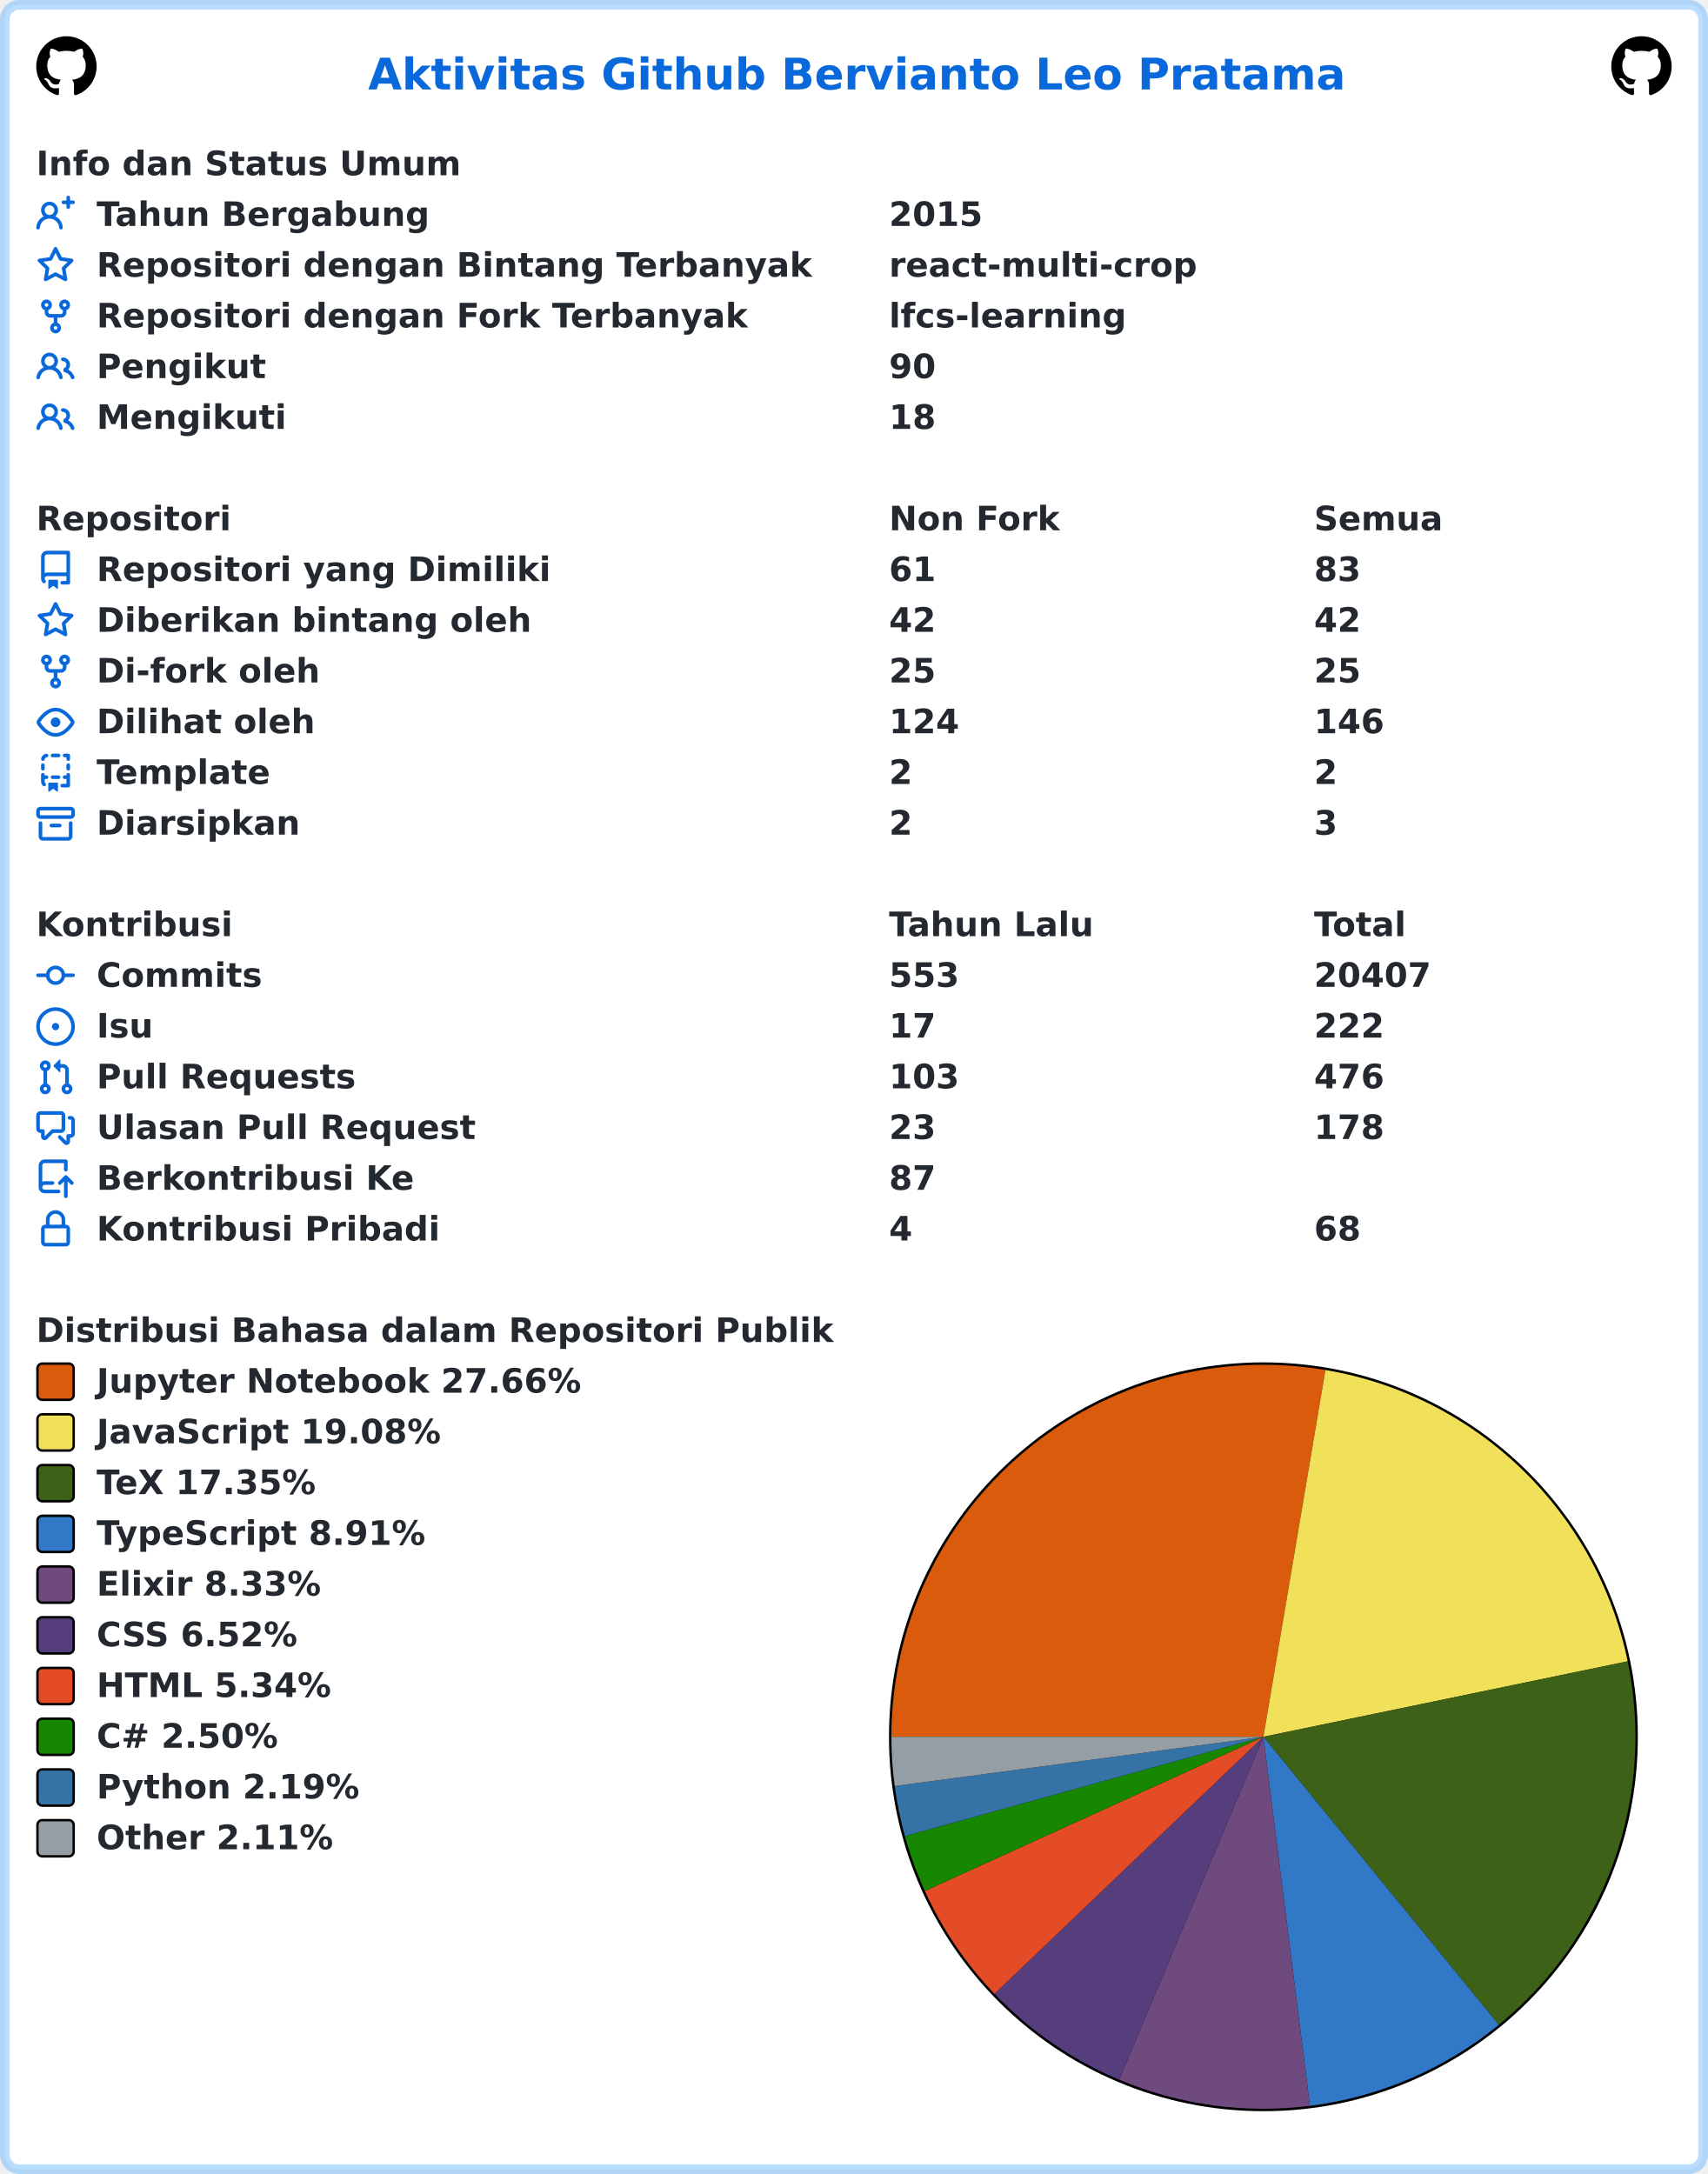
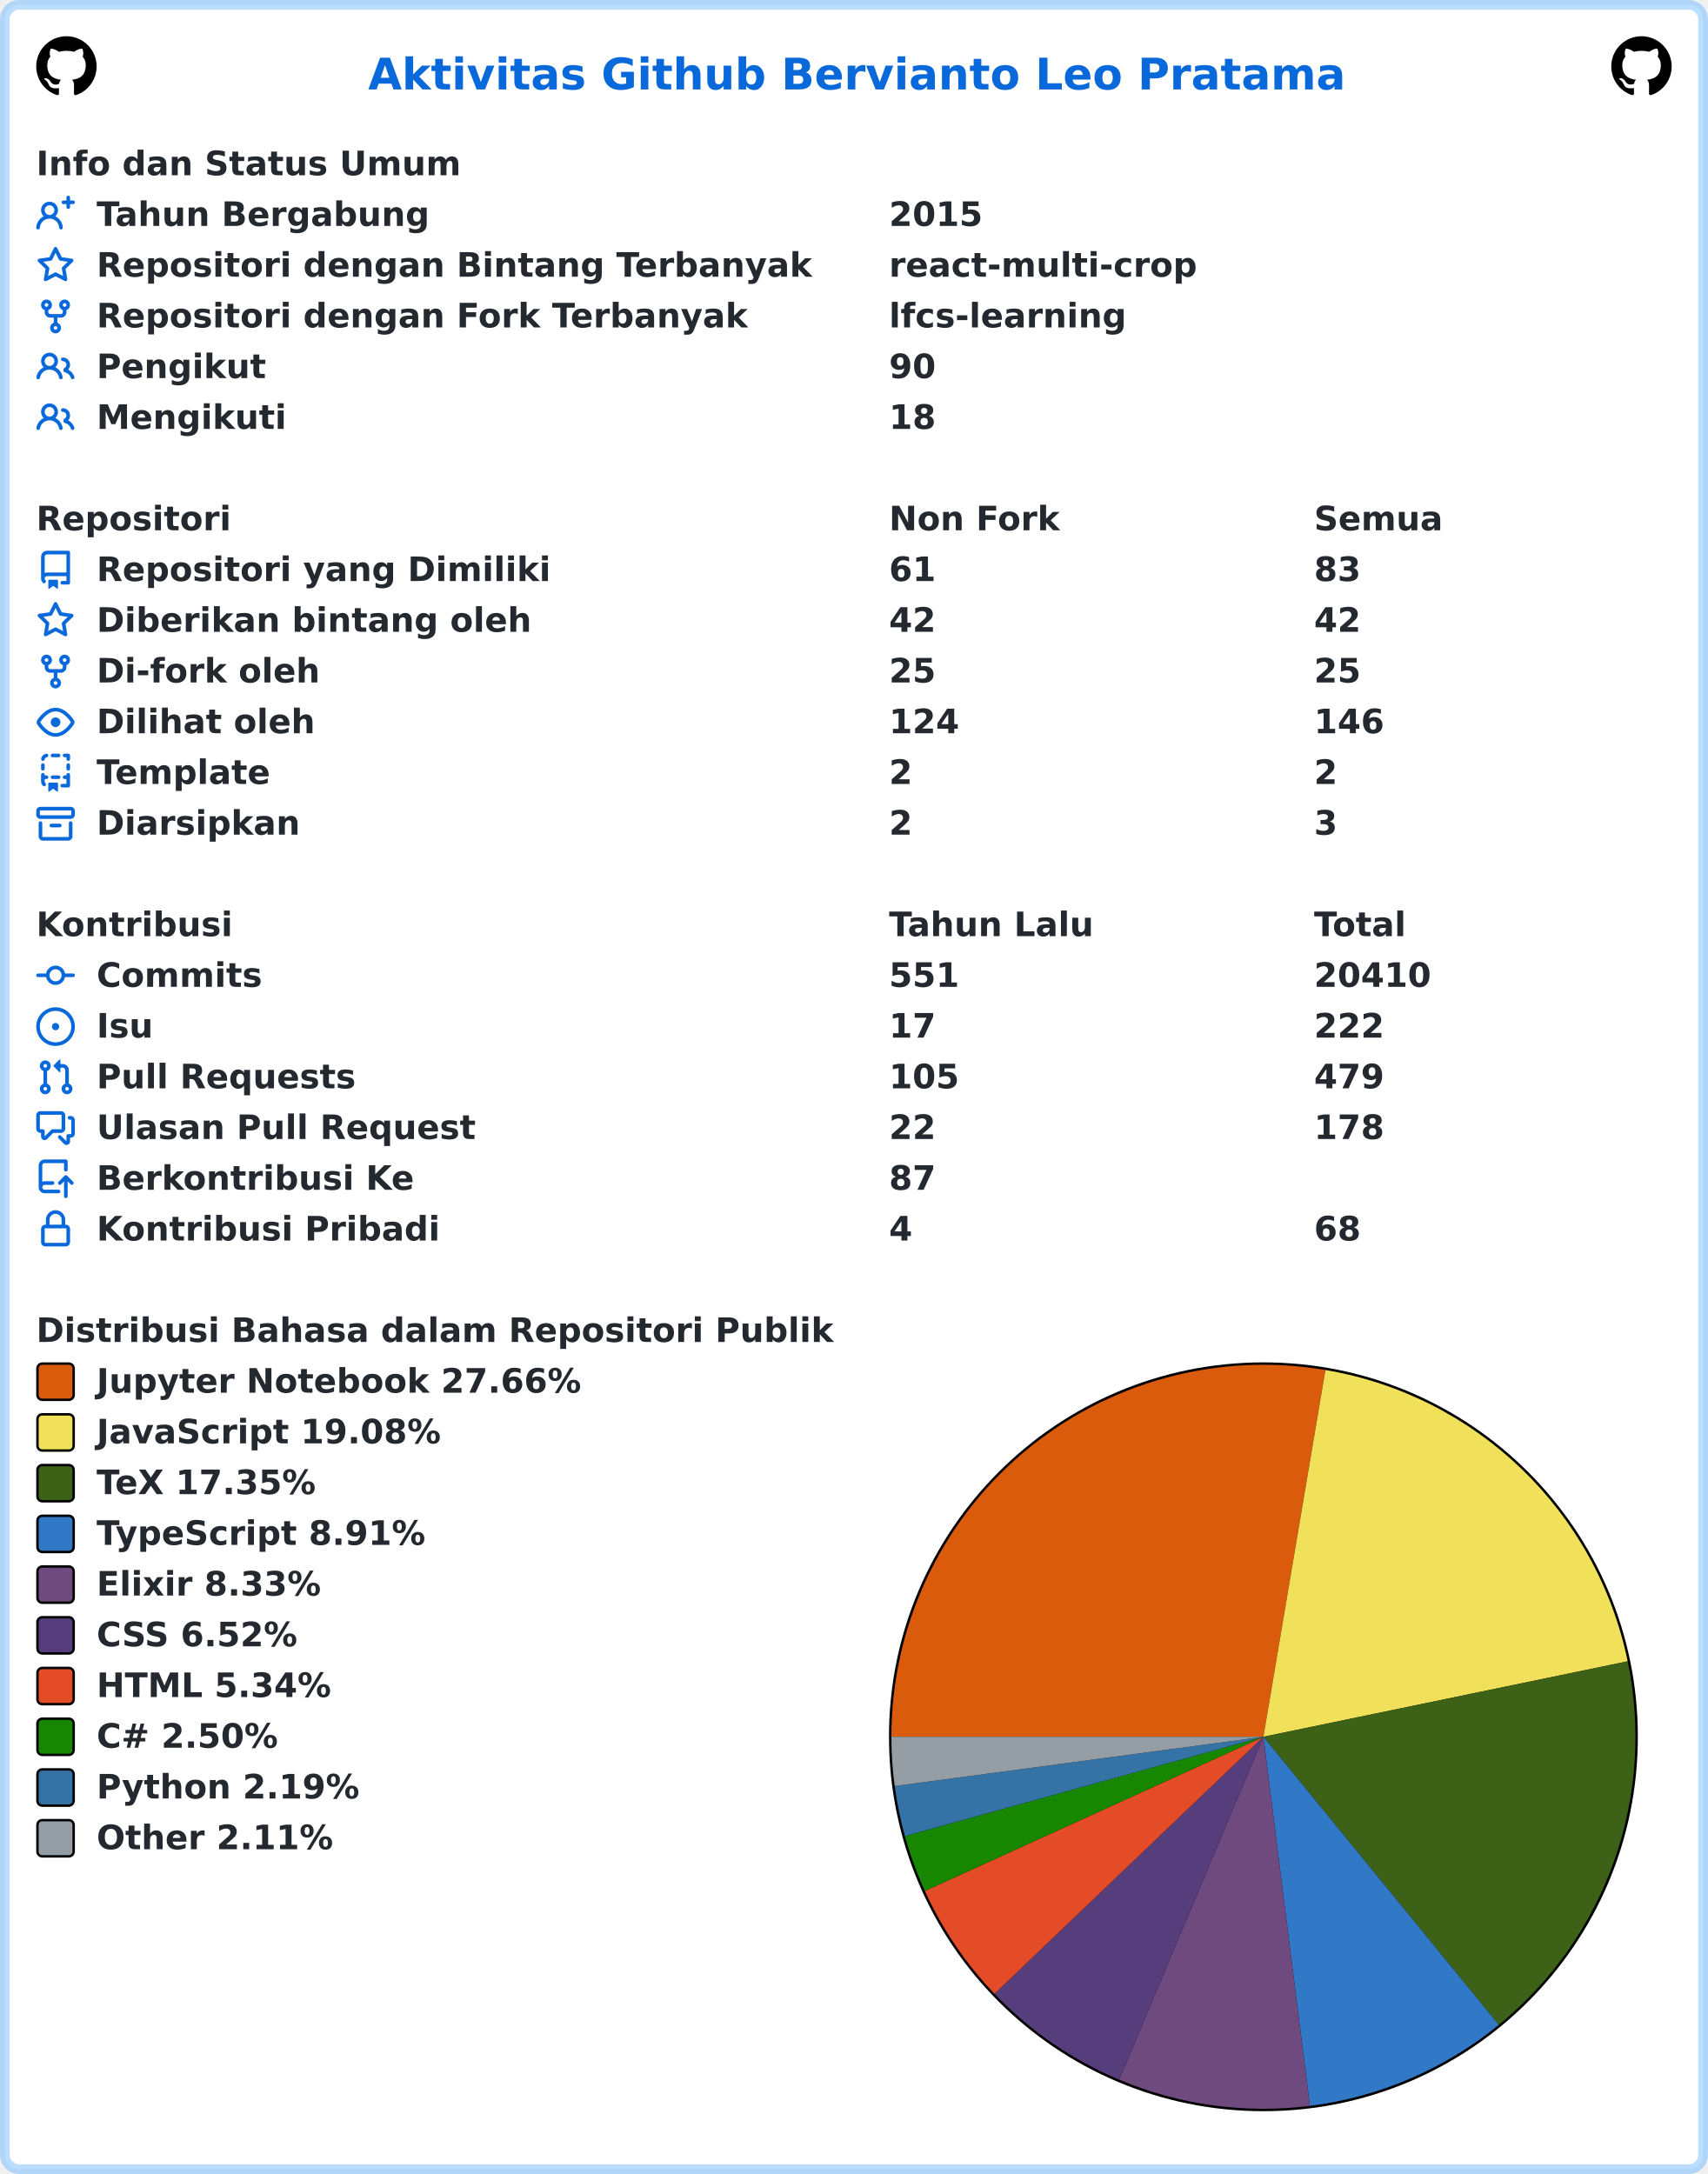
<svg xmlns="http://www.w3.org/2000/svg" width="707" height="900" viewBox="0 0 707 900" lang="id" xml:lang="id">
  <rect x="2" y="2" stroke-width="4" rx="6" width="703" height="896" stroke="rgba(84,174,255,0.4)" fill="#ffffff" />
  <g font-weight="600" font-size="110pt" font-family="Verdana,Geneva,DejaVu Sans,sans-serif" text-rendering="geometricPrecision">
    <text x="1239" y="301" lengthAdjust="spacingAndGlyphs" textLength="3261" transform="scale(0.123)" fill="#0969da">Aktivitas Github Bervianto Leo Pratama</text>
    <svg x="15" y="15" width="25" height="25" viewBox="0 0 16 16">
      <path fill="#000000" fill-rule="evenodd" d="M8 0C3.58 0 0 3.58 0 8c0 3.54 2.29 6.53 5.47 7.59.4.07.55-.17.55-.38 0-.19-.01-.82-.01-1.49-2.01.37-2.53-.49-2.69-.94-.09-.23-.48-.94-.82-1.13-.28-.15-.68-.52-.01-.53.63-.01 1.08.58 1.23.82.72 1.21 1.87.87 2.33.66.07-.52.28-.87.51-1.07-1.78-.2-3.64-.89-3.64-3.95 0-.87.31-1.59.82-2.15-.08-.2-.36-1.02.08-2.12 0 0 .67-.21 2.2.82.64-.18 1.32-.27 2-.27.68 0 1.36.09 2 .27 1.53-1.04 2.2-.82 2.2-.82.44 1.1.16 1.92.08 2.12.51.56.82 1.27.82 2.15 0 3.07-1.87 3.75-3.65 3.95.29.25.54.73.54 1.48 0 1.07-.01 1.93-.01 2.2 0 .21.15.46.55.38A8.013 8.013 0 0016 8c0-4.42-3.58-8-8-8z" />
    </svg>
    <svg x="667" y="15" width="25" height="25" viewBox="0 0 16 16">
      <path fill="#000000" fill-rule="evenodd" d="M8 0C3.58 0 0 3.58 0 8c0 3.54 2.29 6.53 5.47 7.59.4.07.55-.17.55-.38 0-.19-.01-.82-.01-1.49-2.01.37-2.53-.49-2.69-.94-.09-.23-.48-.94-.82-1.13-.28-.15-.68-.52-.01-.53.63-.01 1.08.58 1.23.82.72 1.21 1.87.87 2.33.66.07-.52.28-.87.51-1.07-1.78-.2-3.64-.89-3.64-3.95 0-.87.31-1.59.82-2.15-.08-.2-.36-1.02.08-2.12 0 0 .67-.21 2.2.82.64-.18 1.32-.27 2-.27.68 0 1.36.09 2 .27 1.53-1.04 2.2-.82 2.2-.82.44 1.1.16 1.92.08 2.12.51.56.82 1.27.82 2.15 0 3.07-1.87 3.75-3.65 3.95.29.25.54.73.54 1.48 0 1.07-.01 1.93-.01 2.2 0 .21.15.46.55.38A8.013 8.013 0 0016 8c0-4.42-3.58-8-8-8z" />
    </svg>
    <g transform="translate(0, 60)" fill="#24292f">
      <g transform="translate(15, 0)">
        <g transform="scale(0.095)">
          <text x="0" y="132" textLength="1852" lengthAdjust="spacingAndGlyphs">Info dan Status Umum</text>
        </g>
      </g>
      <g transform="translate(15, 21)">
        <path fill="#0969da" fill-rule="evenodd" d="M13.25 0a.75.75 0 01.75.75V2h1.25a.75.75 0 010 1.5H14v1.25a.75.75 0 01-1.5 0V3.5h-1.25a.75.75 0 010-1.5h1.25V.75a.75.75 0 01.75-.75zM5.5 4a2 2 0 100 4 2 2 0 000-4zm2.4 4.548a3.5 3.5 0 10-4.799 0 5.527 5.527 0 00-3.1 4.66.75.75 0 101.498.085A4.01 4.01 0 015.5 9.5a4.01 4.01 0 014.001 3.793.75.75 0 101.498-.086 5.527 5.527 0 00-3.1-4.659z" />
        <g transform="scale(0.095)">
          <text lengthAdjust="spacingAndGlyphs" textLength="1478" x="263" y="132">Tahun Bergabung</text>
          <text lengthAdjust="spacingAndGlyphs" textLength="420" x="3716" y="132">2015</text>
        </g>
      </g>
      <g transform="translate(15, 42)">
        <path fill="#0969da" fill-rule="evenodd" d="M8 .25a.75.75 0 01.673.418l1.882 3.815 4.21.612a.75.75 0 01.416 1.279l-3.046 2.97.719 4.192a.75.75 0 01-1.088.791L8 12.347l-3.766 1.98a.75.75 0 01-1.088-.79l.72-4.194L.818 6.374a.75.75 0 01.416-1.28l4.21-.611L7.327.668A.75.75 0 018 .25zm0 2.445L6.615 5.5a.75.75 0 01-.564.41l-3.097.45 2.24 2.184a.75.75 0 01.216.664l-.528 3.084 2.769-1.456a.75.75 0 01.698 0l2.77 1.456-.53-3.084a.75.75 0 01.216-.664l2.24-2.183-3.096-.45a.75.75 0 01-.564-.41L8 2.694v.001z" />
        <g transform="scale(0.095)">
          <text lengthAdjust="spacingAndGlyphs" textLength="3126" x="263" y="132">Repositori dengan Bintang Terbanyak</text>
          <text lengthAdjust="spacingAndGlyphs" textLength="1330" x="3716" y="132">react-multi-crop</text>
        </g>
      </g>
      <g transform="translate(15, 63)">
        <path fill="#0969da" fill-rule="evenodd" d="M5 3.25a.75.75 0 11-1.5 0 .75.75 0 011.5 0zm0 2.122a2.25 2.25 0 10-1.5 0v.878A2.25 2.25 0 005.75 8.5h1.5v2.128a2.251 2.251 0 101.5 0V8.5h1.5a2.25 2.25 0 002.25-2.25v-.878a2.25 2.25 0 10-1.5 0v.878a.75.75 0 01-.75.75h-4.5A.75.75 0 015 6.25v-.878zm3.75 7.378a.75.75 0 11-1.5 0 .75.75 0 011.5 0zm3-8.75a.75.75 0 100-1.5.75.75 0 000 1.5z" />
        <g transform="scale(0.095)">
          <text lengthAdjust="spacingAndGlyphs" textLength="2846" x="263" y="132">Repositori dengan Fork Terbanyak</text>
          <text lengthAdjust="spacingAndGlyphs" textLength="1018" x="3716" y="132">lfcs-learning</text>
        </g>
      </g>
      <g transform="translate(15, 84)">
        <path fill="#0969da" fill-rule="evenodd" d="M5.5 3.5a2 2 0 100 4 2 2 0 000-4zM2 5.5a3.5 3.5 0 115.898 2.549 5.507 5.507 0 013.034 4.084.75.75 0 11-1.482.235 4.001 4.001 0 00-7.9 0 .75.75 0 01-1.482-.236A5.507 5.507 0 013.102 8.05 3.49 3.49 0 012 5.5zM11 4a.75.75 0 100 1.5 1.5 1.5 0 01.666 2.844.75.75 0 00-.416.672v.352a.75.75 0 00.574.73c1.2.289 2.162 1.2 2.522 2.372a.75.75 0 101.434-.44 5.01 5.01 0 00-2.56-3.012A3 3 0 0011 4z" />
        <g transform="scale(0.095)">
          <text lengthAdjust="spacingAndGlyphs" textLength="723" x="263" y="132">Pengikut</text>
          <text lengthAdjust="spacingAndGlyphs" textLength="210" x="3716" y="132">90</text>
        </g>
      </g>
      <g transform="translate(15, 105)">
        <path fill="#0969da" fill-rule="evenodd" d="M5.5 3.5a2 2 0 100 4 2 2 0 000-4zM2 5.5a3.5 3.5 0 115.898 2.549 5.507 5.507 0 013.034 4.084.75.75 0 11-1.482.235 4.001 4.001 0 00-7.9 0 .75.75 0 01-1.482-.236A5.507 5.507 0 013.102 8.05 3.49 3.49 0 012 5.5zM11 4a.75.75 0 100 1.5 1.5 1.5 0 01.666 2.844.75.75 0 00-.416.672v.352a.75.75 0 00.574.73c1.2.289 2.162 1.2 2.522 2.372a.75.75 0 101.434-.44 5.01 5.01 0 00-2.56-3.012A3 3 0 0011 4z" />
        <g transform="scale(0.095)">
          <text lengthAdjust="spacingAndGlyphs" textLength="813" x="263" y="132">Mengikuti</text>
          <text lengthAdjust="spacingAndGlyphs" textLength="210" x="3716" y="132">18</text>
        </g>
      </g>
    </g>
    <g transform="translate(0, 207)" fill="#24292f">
      <g transform="translate(15, 0)">
        <g transform="scale(0.095)">
          <text x="0" y="132" textLength="832" lengthAdjust="spacingAndGlyphs">Repositori</text>
          <text x="3716" y="132" textLength="740" lengthAdjust="spacingAndGlyphs">Non Fork</text>
          <text x="5568" y="132" textLength="573" lengthAdjust="spacingAndGlyphs">Semua</text>
        </g>
      </g>
      <g transform="translate(15, 21)">
        <path fill="#0969da" fill-rule="evenodd" d="M2 2.5A2.5 2.5 0 014.5 0h8.75a.75.75 0 01.75.75v12.5a.75.75 0 01-.75.75h-2.5a.75.75 0 110-1.5h1.75v-2h-8a1 1 0 00-.714 1.7.75.75 0 01-1.072 1.05A2.495 2.495 0 012 11.5v-9zm10.5-1V9h-8c-.356 0-.694.074-1 .208V2.5a1 1 0 011-1h8zM5 12.25v3.25a.25.25 0 00.4.2l1.45-1.087a.25.25 0 01.3 0L8.6 15.7a.25.25 0 00.4-.2v-3.25a.25.25 0 00-.25-.25h-3.5a.25.25 0 00-.25.25z" />
        <g transform="scale(0.095)">
          <text lengthAdjust="spacingAndGlyphs" textLength="1962" x="263" y="132">Repositori yang Dimiliki</text>
          <text lengthAdjust="spacingAndGlyphs" textLength="210" x="3716" y="132">61</text>
          <text lengthAdjust="spacingAndGlyphs" textLength="210" x="5568" y="132">83</text>
        </g>
      </g>
      <g transform="translate(15, 42)">
        <path fill="#0969da" fill-rule="evenodd" d="M8 .25a.75.75 0 01.673.418l1.882 3.815 4.21.612a.75.75 0 01.416 1.279l-3.046 2.97.719 4.192a.75.75 0 01-1.088.791L8 12.347l-3.766 1.98a.75.75 0 01-1.088-.79l.72-4.194L.818 6.374a.75.75 0 01.416-1.28l4.21-.611L7.327.668A.75.75 0 018 .25zm0 2.445L6.615 5.5a.75.75 0 01-.564.41l-3.097.45 2.24 2.184a.75.75 0 01.216.664l-.528 3.084 2.769-1.456a.75.75 0 01.698 0l2.77 1.456-.53-3.084a.75.75 0 01.216-.664l2.24-2.183-3.096-.45a.75.75 0 01-.564-.41L8 2.694v.001z" />
        <g transform="scale(0.095)">
          <text lengthAdjust="spacingAndGlyphs" textLength="1887" x="263" y="132">Diberikan bintang oleh</text>
          <text lengthAdjust="spacingAndGlyphs" textLength="210" x="3716" y="132">42</text>
          <text lengthAdjust="spacingAndGlyphs" textLength="210" x="5568" y="132">42</text>
        </g>
      </g>
      <g transform="translate(15, 63)">
        <path fill="#0969da" fill-rule="evenodd" d="M5 3.25a.75.75 0 11-1.5 0 .75.75 0 011.5 0zm0 2.122a2.25 2.25 0 10-1.5 0v.878A2.25 2.25 0 005.75 8.5h1.5v2.128a2.251 2.251 0 101.5 0V8.5h1.5a2.25 2.25 0 002.25-2.25v-.878a2.25 2.25 0 10-1.5 0v.878a.75.75 0 01-.75.75h-4.5A.75.75 0 015 6.25v-.878zm3.75 7.378a.75.75 0 11-1.5 0 .75.75 0 011.5 0zm3-8.75a.75.75 0 100-1.5.75.75 0 000 1.5z" />
        <g transform="scale(0.095)">
          <text lengthAdjust="spacingAndGlyphs" textLength="963" x="263" y="132">Di-fork oleh</text>
          <text lengthAdjust="spacingAndGlyphs" textLength="210" x="3716" y="132">25</text>
          <text lengthAdjust="spacingAndGlyphs" textLength="210" x="5568" y="132">25</text>
        </g>
      </g>
      <g transform="translate(15, 84)">
        <path fill="#0969da" fill-rule="evenodd" d="M1.679 7.932c.412-.621 1.242-1.75 2.366-2.717C5.175 4.242 6.527 3.5 8 3.5c1.473 0 2.824.742 3.955 1.715 1.124.967 1.954 2.096 2.366 2.717a.119.119 0 010 .136c-.412.621-1.242 1.75-2.366 2.717C10.825 11.758 9.473 12.5 8 12.5c-1.473 0-2.824-.742-3.955-1.715C2.92 9.818 2.09 8.69 1.679 8.068a.119.119 0 010-.136zM8 2c-1.981 0-3.67.992-4.933 2.078C1.797 5.169.88 6.423.43 7.1a1.619 1.619 0 000 1.798c.45.678 1.367 1.932 2.637 3.024C4.329 13.008 6.019 14 8 14c1.981 0 3.67-.992 4.933-2.078 1.27-1.091 2.187-2.345 2.637-3.023a1.619 1.619 0 000-1.798c-.45-.678-1.367-1.932-2.637-3.023C11.671 2.992 9.981 2 8 2zm0 8a2 2 0 100-4 2 2 0 000 4z" />
        <g transform="scale(0.095)">
          <text lengthAdjust="spacingAndGlyphs" textLength="944" x="263" y="132">Dilihat oleh</text>
          <text lengthAdjust="spacingAndGlyphs" textLength="315" x="3716" y="132">124</text>
          <text lengthAdjust="spacingAndGlyphs" textLength="315" x="5568" y="132">146</text>
        </g>
      </g>
      <g transform="translate(15, 105)">
        <path fill="#0969da" fill-rule="evenodd" d="M6 .75A.75.75 0 016.75 0h2.5a.75.75 0 010 1.5h-2.5A.75.75 0 016 .75zm5 0a.75.75 0 01.75-.75h1.5a.75.75 0 01.75.75v1.5a.75.75 0 01-1.5 0V1.5h-.75A.75.75 0 0111 .75zM4.992.662a.75.75 0 01-.636.848c-.436.063-.783.41-.846.846a.75.75 0 01-1.485-.212A2.501 2.501 0 014.144.025a.75.75 0 01.848.637zM2.75 4a.75.75 0 01.75.75v1.5a.75.75 0 01-1.5 0v-1.5A.75.75 0 012.75 4zm10.5 0a.75.75 0 01.75.75v1.5a.75.75 0 01-1.5 0v-1.5a.75.75 0 01.75-.75zM2.75 8a.75.75 0 01.75.75v.268A1.72 1.72 0 013.75 9h.5a.75.75 0 010 1.5h-.5a.25.25 0 00-.25.25v.75c0 .28.114.532.3.714a.75.75 0 01-1.05 1.072A2.495 2.495 0 012 11.5V8.75A.75.75 0 012.75 8zm10.5 0a.75.75 0 01.75.75v4.5a.75.75 0 01-.75.75h-2.5a.75.75 0 010-1.5h1.75v-2h-.75a.75.75 0 010-1.5h.75v-.25a.75.75 0 01.75-.75zM6 9.75A.75.75 0 016.75 9h2.5a.75.75 0 010 1.5h-2.5A.75.75 0 016 9.75zm-1 2.5v3.25a.25.25 0 00.4.2l1.45-1.087a.25.25 0 01.3 0L8.6 15.7a.25.25 0 00.4-.2v-3.25a.25.25 0 00-.25-.25h-3.5a.25.25 0 00-.25.25z" />
        <g transform="scale(0.095)">
          <text lengthAdjust="spacingAndGlyphs" textLength="783" x="263" y="132">Template</text>
          <text lengthAdjust="spacingAndGlyphs" textLength="105" x="3716" y="132">2</text>
          <text lengthAdjust="spacingAndGlyphs" textLength="105" x="5568" y="132">2</text>
        </g>
      </g>
      <g transform="translate(15, 126)">
        <path fill="#0969da" fill-rule="evenodd" d="M1.75 2.5a.25.25 0 00-.25.25v1.5c0 .138.112.25.25.25h12.5a.25.25 0 00.25-.25v-1.5a.25.25 0 00-.25-.25H1.75zM0 2.75C0 1.784.784 1 1.75 1h12.5c.966 0 1.75.784 1.75 1.75v1.5A1.75 1.75 0 0114.25 6H1.75A1.75 1.75 0 010 4.25v-1.5zM1.75 7a.75.75 0 01.75.75v5.5c0 .138.112.25.25.25h10.5a.25.25 0 00.25-.25v-5.5a.75.75 0 111.5 0v5.5A1.75 1.75 0 0113.25 15H2.75A1.75 1.75 0 011 13.25v-5.5A.75.75 0 011.75 7zm4.5 1a.75.75 0 000 1.5h3.5a.75.75 0 100-1.5h-3.5z" />
        <g transform="scale(0.095)">
          <text lengthAdjust="spacingAndGlyphs" textLength="880" x="263" y="132">Diarsipkan</text>
          <text lengthAdjust="spacingAndGlyphs" textLength="105" x="3716" y="132">2</text>
          <text lengthAdjust="spacingAndGlyphs" textLength="105" x="5568" y="132">3</text>
        </g>
      </g>
    </g>
    <g transform="translate(0, 375)" fill="#24292f">
      <g transform="translate(15, 0)">
        <g transform="scale(0.095)">
          <text x="0" y="132" textLength="834" lengthAdjust="spacingAndGlyphs">Kontribusi</text>
          <text x="3716" y="132" textLength="914" lengthAdjust="spacingAndGlyphs">Tahun Lalu</text>
          <text x="5568" y="132" textLength="414" lengthAdjust="spacingAndGlyphs">Total</text>
        </g>
      </g>
      <g transform="translate(15, 21)">
        <path fill="#0969da" fill-rule="evenodd" d="M10.5 7.75a2.5 2.5 0 11-5 0 2.5 2.5 0 015 0zm1.43.75a4.002 4.002 0 01-7.86 0H.75a.75.75 0 110-1.5h3.32a4.001 4.001 0 017.86 0h3.32a.75.75 0 110 1.5h-3.32z" />
        <g transform="scale(0.095)">
          <text lengthAdjust="spacingAndGlyphs" textLength="734" x="263" y="132">Commits</text>
-           <text lengthAdjust="spacingAndGlyphs" textLength="315" x="3716" y="132">553</text>
-           <text lengthAdjust="spacingAndGlyphs" textLength="525" x="5568" y="132">20407</text>
+           <text lengthAdjust="spacingAndGlyphs" textLength="315" x="3716" y="132">551</text>
+           <text lengthAdjust="spacingAndGlyphs" textLength="525" x="5568" y="132">20410</text>
        </g>
      </g>
      <g transform="translate(15, 42)">
        <path fill="#0969da" d="M8 9.5a1.5 1.5 0 100-3 1.5 1.5 0 000 3z" />
        <path fill="#0969da" fill-rule="evenodd" d="M8 0a8 8 0 100 16A8 8 0 008 0zM1.5 8a6.5 6.5 0 1113 0 6.5 6.5 0 01-13 0z" />
        <g transform="scale(0.095)">
          <text lengthAdjust="spacingAndGlyphs" textLength="238" x="263" y="132">Isu</text>
          <text lengthAdjust="spacingAndGlyphs" textLength="210" x="3716" y="132">17</text>
          <text lengthAdjust="spacingAndGlyphs" textLength="315" x="5568" y="132">222</text>
        </g>
      </g>
      <g transform="translate(15, 63)">
        <path fill="#0969da" fill-rule="evenodd" d="M7.177 3.073L9.573.677A.25.25 0 0110 .854v4.792a.25.25 0 01-.427.177L7.177 3.427a.25.25 0 010-.354zM3.75 2.5a.75.75 0 100 1.5.75.75 0 000-1.5zm-2.25.75a2.25 2.25 0 113 2.122v5.256a2.251 2.251 0 11-1.5 0V5.372A2.25 2.25 0 011.5 3.25zM11 2.5h-1V4h1a1 1 0 011 1v5.628a2.251 2.251 0 101.5 0V5A2.5 2.5 0 0011 2.5zm1 10.25a.75.75 0 111.5 0 .75.75 0 01-1.5 0zM3.75 12a.75.75 0 100 1.5.75.75 0 000-1.5z" />
        <g transform="scale(0.095)">
          <text lengthAdjust="spacingAndGlyphs" textLength="1113" x="263" y="132">Pull Requests</text>
-           <text lengthAdjust="spacingAndGlyphs" textLength="315" x="3716" y="132">103</text>
-           <text lengthAdjust="spacingAndGlyphs" textLength="315" x="5568" y="132">476</text>
+           <text lengthAdjust="spacingAndGlyphs" textLength="315" x="3716" y="132">105</text>
+           <text lengthAdjust="spacingAndGlyphs" textLength="315" x="5568" y="132">479</text>
        </g>
      </g>
      <g transform="translate(15, 84)">
        <path fill="#0969da" fill-rule="evenodd" d="M1.5 2.75a.25.25 0 01.25-.25h8.5a.25.25 0 01.25.25v5.5a.25.25 0 01-.25.25h-3.5a.75.75 0 00-.53.22L3.5 11.44V9.25a.75.75 0 00-.75-.75h-1a.25.25 0 01-.25-.25v-5.5zM1.75 1A1.75 1.75 0 000 2.75v5.5C0 9.216.784 10 1.75 10H2v1.543a1.457 1.457 0 002.487 1.03L7.061 10h3.189A1.75 1.75 0 0012 8.25v-5.5A1.75 1.75 0 0010.25 1h-8.5zM14.5 4.75a.25.25 0 00-.25-.25h-.5a.75.75 0 110-1.5h.5c.966 0 1.75.784 1.75 1.75v5.5A1.75 1.75 0 0114.25 12H14v1.543a1.457 1.457 0 01-2.487 1.03L9.22 12.28a.75.75 0 111.06-1.06l2.22 2.22v-2.19a.75.75 0 01.75-.75h1a.25.25 0 00.25-.25v-5.5z" />
        <g transform="scale(0.095)">
          <text lengthAdjust="spacingAndGlyphs" textLength="1640" x="263" y="132">Ulasan Pull Request</text>
-           <text lengthAdjust="spacingAndGlyphs" textLength="210" x="3716" y="132">23</text>
+           <text lengthAdjust="spacingAndGlyphs" textLength="210" x="3716" y="132">22</text>
          <text lengthAdjust="spacingAndGlyphs" textLength="315" x="5568" y="132">178</text>
        </g>
      </g>
      <g transform="translate(15, 105)">
        <path fill="#0969da" fill-rule="evenodd" d="M1 2.5A2.5 2.5 0 013.5 0h8.75a.75.75 0 01.75.75v3.5a.75.75 0 01-1.5 0V1.5h-8a1 1 0 00-1 1v6.708A2.492 2.492 0 013.5 9h3.25a.75.75 0 010 1.5H3.5a1 1 0 100 2h5.75a.75.75 0 010 1.5H3.5A2.5 2.5 0 011 11.5v-9zm13.23 7.79a.75.75 0 001.06-1.06l-2.505-2.505a.75.75 0 00-1.06 0L9.22 9.229a.75.75 0 001.06 1.061l1.225-1.224v6.184a.75.75 0 001.5 0V9.066l1.224 1.224z" />
        <g transform="scale(0.095)">
          <text lengthAdjust="spacingAndGlyphs" textLength="1366" x="263" y="132">Berkontribusi Ke</text>
          <text lengthAdjust="spacingAndGlyphs" textLength="210" x="3716" y="132">87</text>
        </g>
      </g>
      <g transform="translate(15, 126)">
        <path fill="#0969da" fill-rule="evenodd" d="M4 4v2h-.25A1.75 1.75 0 002 7.75v5.5c0 .966.784 1.75 1.75 1.75h8.5A1.75 1.75 0 0014 13.25v-5.5A1.75 1.75 0 0012.25 6H12V4a4 4 0 10-8 0zm6.5 2V4a2.5 2.5 0 00-5 0v2h5zM12 7.5h.25a.25.25 0 01.25.25v5.5a.25.25 0 01-.25.25h-8.5a.25.25 0 01-.25-.25v-5.5a.25.25 0 01.25-.25H12z" />
        <g transform="scale(0.095)">
          <text lengthAdjust="spacingAndGlyphs" textLength="1456" x="263" y="132">Kontribusi Pribadi</text>
          <text lengthAdjust="spacingAndGlyphs" textLength="105" x="3716" y="132">4</text>
          <text lengthAdjust="spacingAndGlyphs" textLength="210" x="5568" y="132">68</text>
        </g>
      </g>
    </g>
    <g transform="translate(0, 543)" fill="#24292f">
      <g transform="translate(15, 0)">
        <g transform="scale(0.095)">
          <text x="0" y="132" textLength="3438" lengthAdjust="spacingAndGlyphs">Distribusi Bahasa dalam Repositori Publik</text>
        </g>
      </g>
      <g transform="translate(368, 21)">
        <circle cx="155" cy="155" r="155" fill="#000000" />
      </g>
      <g transform="translate(369, 22)">
-         <path fill-rule="evenodd" fill="#DA5B0B" d="M 0.0,154 A 154 154 0 0 1 179.664 2.153 L 154,154 Z" />
-         <path fill-rule="evenodd" fill="#f1e05a" d="M 179.664,2.153 A 154 154 0 0 1 304.797 122.754 L 154,154 Z" />
-         <path fill-rule="evenodd" fill="#3D6117" d="M 304.797,122.754 A 154 154 0 0 1 251.45 273.245 L 154,154 Z" />
-         <path fill-rule="evenodd" fill="#3178c6" d="M 251.45,273.245 A 154 154 0 0 1 173.252 306.792 L 154,154 Z" />
-         <path fill-rule="evenodd" fill="#6e4a7e" d="M 173.252,306.792 A 154 154 0 0 1 94.273 295.946 L 154,154 Z" />
-         <path fill-rule="evenodd" fill="#563d7c" d="M 94.273,295.946 A 154 154 0 0 1 42.67 260.403 L 154,154 Z" />
-         <path fill-rule="evenodd" fill="#e34c26" d="M 42.67,260.403 A 154 154 0 0 1 13.847 217.821 L 154,154 Z" />
-         <path fill-rule="evenodd" fill="#178600" d="M 13.847,217.821 A 154 154 0 0 1 5.589 195.113 L 154,154 Z" />
-         <path fill-rule="evenodd" fill="#3572A5" d="M 5.589,195.113 A 154 154 0 0 1 1.357 174.4 L 154,154 Z" />
-         <path fill-rule="evenodd" fill="#959da5" d="M 1.357,174.4 A 154 154 0 0 1 0.0 154 L 154,154 Z" />
+         <path fill-rule="evenodd" fill="#DA5B0B" d="M 0.0,154 A 154 154 0 0 1 179.664 2.154 L 154,154 Z" />
+         <path fill-rule="evenodd" fill="#f1e05a" d="M 179.664,2.154 A 154 154 0 0 1 304.797 122.754 L 154,154 Z" />
+         <path fill-rule="evenodd" fill="#3D6117" d="M 304.797,122.754 A 154 154 0 0 1 251.45 273.246 L 154,154 Z" />
+         <path fill-rule="evenodd" fill="#3178c6" d="M 251.45,273.246 A 154 154 0 0 1 173.251 306.792 L 154,154 Z" />
+         <path fill-rule="evenodd" fill="#6e4a7e" d="M 173.251,306.792 A 154 154 0 0 1 94.272 295.946 L 154,154 Z" />
+         <path fill-rule="evenodd" fill="#563d7c" d="M 94.272,295.946 A 154 154 0 0 1 42.669 260.402 L 154,154 Z" />
+         <path fill-rule="evenodd" fill="#e34c26" d="M 42.669,260.402 A 154 154 0 0 1 13.846 217.82 L 154,154 Z" />
+         <path fill-rule="evenodd" fill="#178600" d="M 13.846,217.82 A 154 154 0 0 1 5.589 195.112 L 154,154 Z" />
+         <path fill-rule="evenodd" fill="#3572A5" d="M 5.589,195.112 A 154 154 0 0 1 1.357 174.399 L 154,154 Z" />
+         <path fill-rule="evenodd" fill="#959da5" d="M 1.357,174.399 A 154 154 0 0 1 0.0 154 L 154,154 Z" />
      </g>
      <g transform="translate(15, 21)">
        <rect x="0.5" y="0.5" rx="2" width="15" height="15" fill="#DA5B0B" stroke-width="1" stroke="#000000" />
        <text transform="scale(0.095)" x="263" y="132" textLength="2126" lengthAdjust="spacingAndGlyphs">Jupyter Notebook 27.66%</text>
      </g>
      <g transform="translate(15, 42)">
        <rect x="0.5" y="0.5" rx="2" width="15" height="15" fill="#f1e05a" stroke-width="1" stroke="#000000" />
        <text transform="scale(0.095)" x="263" y="132" textLength="1516" lengthAdjust="spacingAndGlyphs">JavaScript 19.08%</text>
      </g>
      <g transform="translate(15, 63)">
        <rect x="0.5" y="0.5" rx="2" width="15" height="15" fill="#3D6117" stroke-width="1" stroke="#000000" />
        <text transform="scale(0.095)" x="263" y="132" textLength="999" lengthAdjust="spacingAndGlyphs">TeX 17.35%</text>
      </g>
      <g transform="translate(15, 84)">
        <rect x="0.5" y="0.5" rx="2" width="15" height="15" fill="#3178c6" stroke-width="1" stroke="#000000" />
        <text transform="scale(0.095)" x="263" y="132" textLength="1462" lengthAdjust="spacingAndGlyphs">TypeScript 8.91%</text>
      </g>
      <g transform="translate(15, 105)">
        <rect x="0.5" y="0.5" rx="2" width="15" height="15" fill="#6e4a7e" stroke-width="1" stroke="#000000" />
        <text transform="scale(0.095)" x="263" y="132" textLength="987" lengthAdjust="spacingAndGlyphs">Elixir 8.33%</text>
      </g>
      <g transform="translate(15, 126)">
        <rect x="0.5" y="0.5" rx="2" width="15" height="15" fill="#563d7c" stroke-width="1" stroke="#000000" />
        <text transform="scale(0.095)" x="263" y="132" textLength="903" lengthAdjust="spacingAndGlyphs">CSS 6.52%</text>
      </g>
      <g transform="translate(15, 147)">
        <rect x="0.5" y="0.5" rx="2" width="15" height="15" fill="#e34c26" stroke-width="1" stroke="#000000" />
        <text transform="scale(0.095)" x="263" y="132" textLength="1036" lengthAdjust="spacingAndGlyphs">HTML 5.34%</text>
      </g>
      <g transform="translate(15, 168)">
        <rect x="0.5" y="0.5" rx="2" width="15" height="15" fill="#178600" stroke-width="1" stroke="#000000" />
        <text transform="scale(0.095)" x="263" y="132" textLength="831" lengthAdjust="spacingAndGlyphs">C# 2.50%</text>
      </g>
      <g transform="translate(15, 189)">
        <rect x="0.5" y="0.5" rx="2" width="15" height="15" fill="#3572A5" stroke-width="1" stroke="#000000" />
        <text transform="scale(0.095)" x="263" y="132" textLength="1149" lengthAdjust="spacingAndGlyphs">Python 2.19%</text>
      </g>
      <g transform="translate(15, 210)">
        <rect x="0.5" y="0.5" rx="2" width="15" height="15" fill="#959da5" stroke-width="1" stroke="#000000" />
        <text transform="scale(0.095)" x="263" y="132" textLength="1047" lengthAdjust="spacingAndGlyphs">Other 2.11%</text>
      </g>
    </g>
  </g>
</svg>
